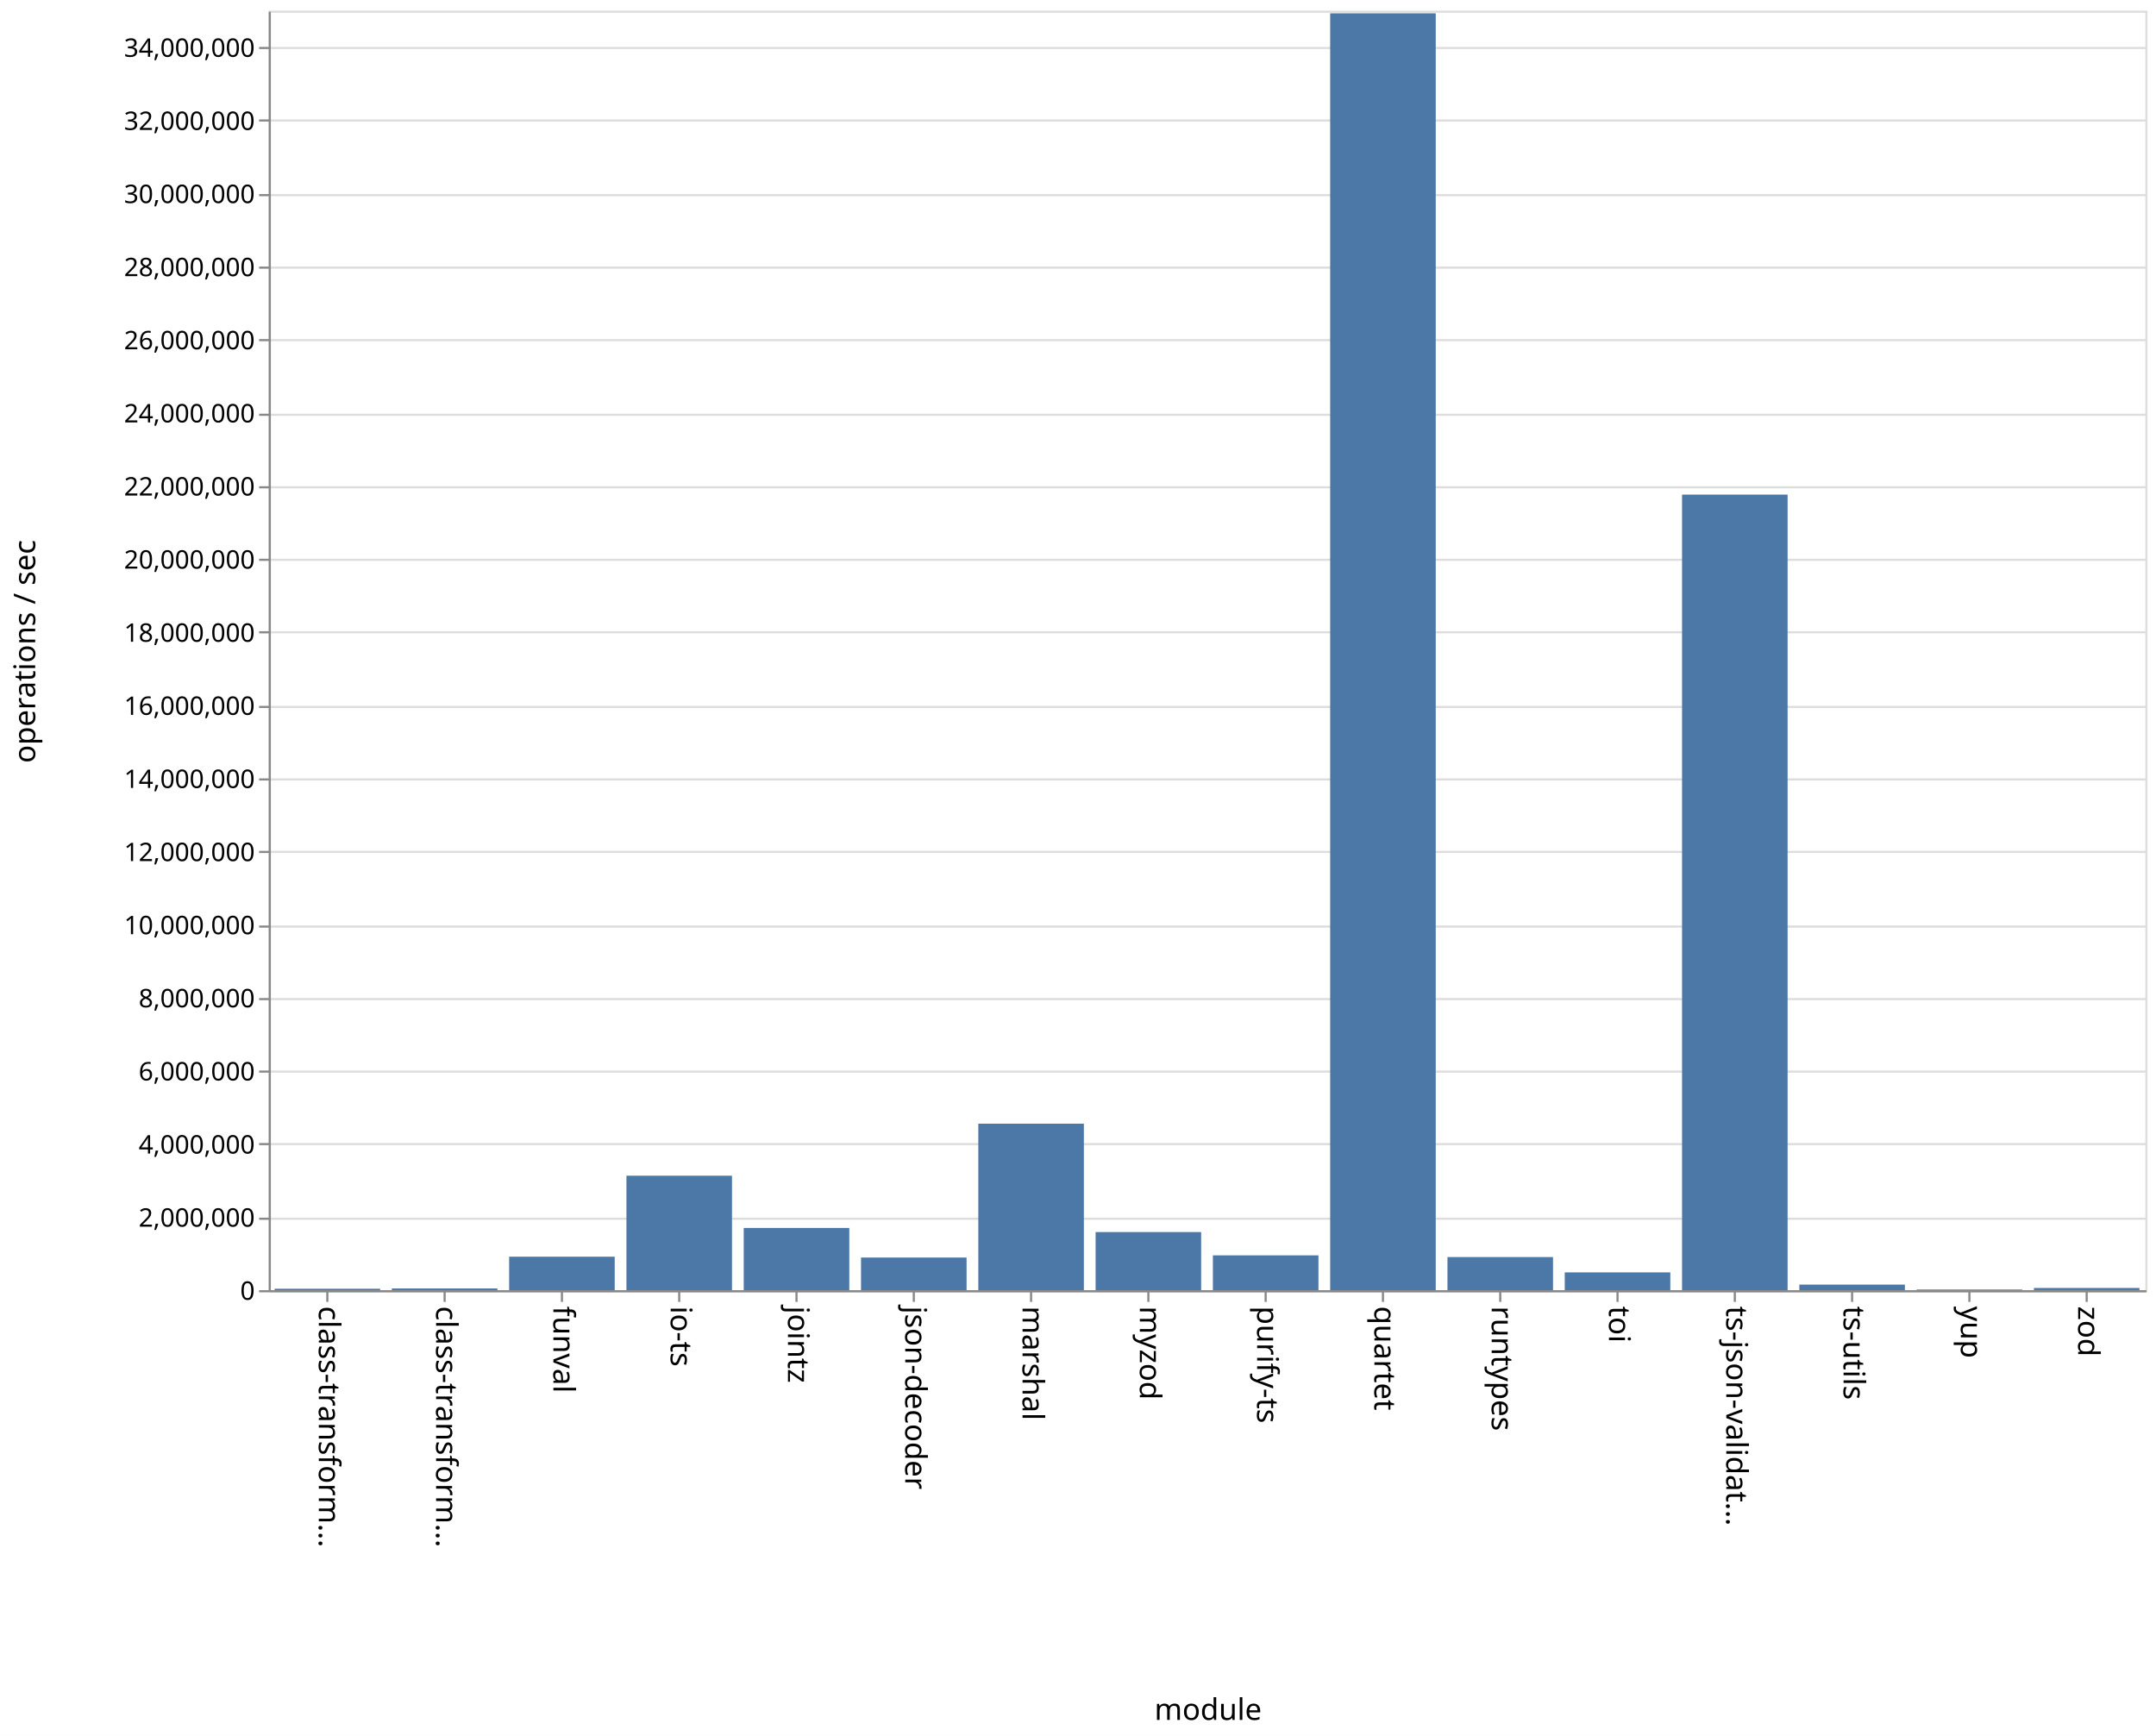
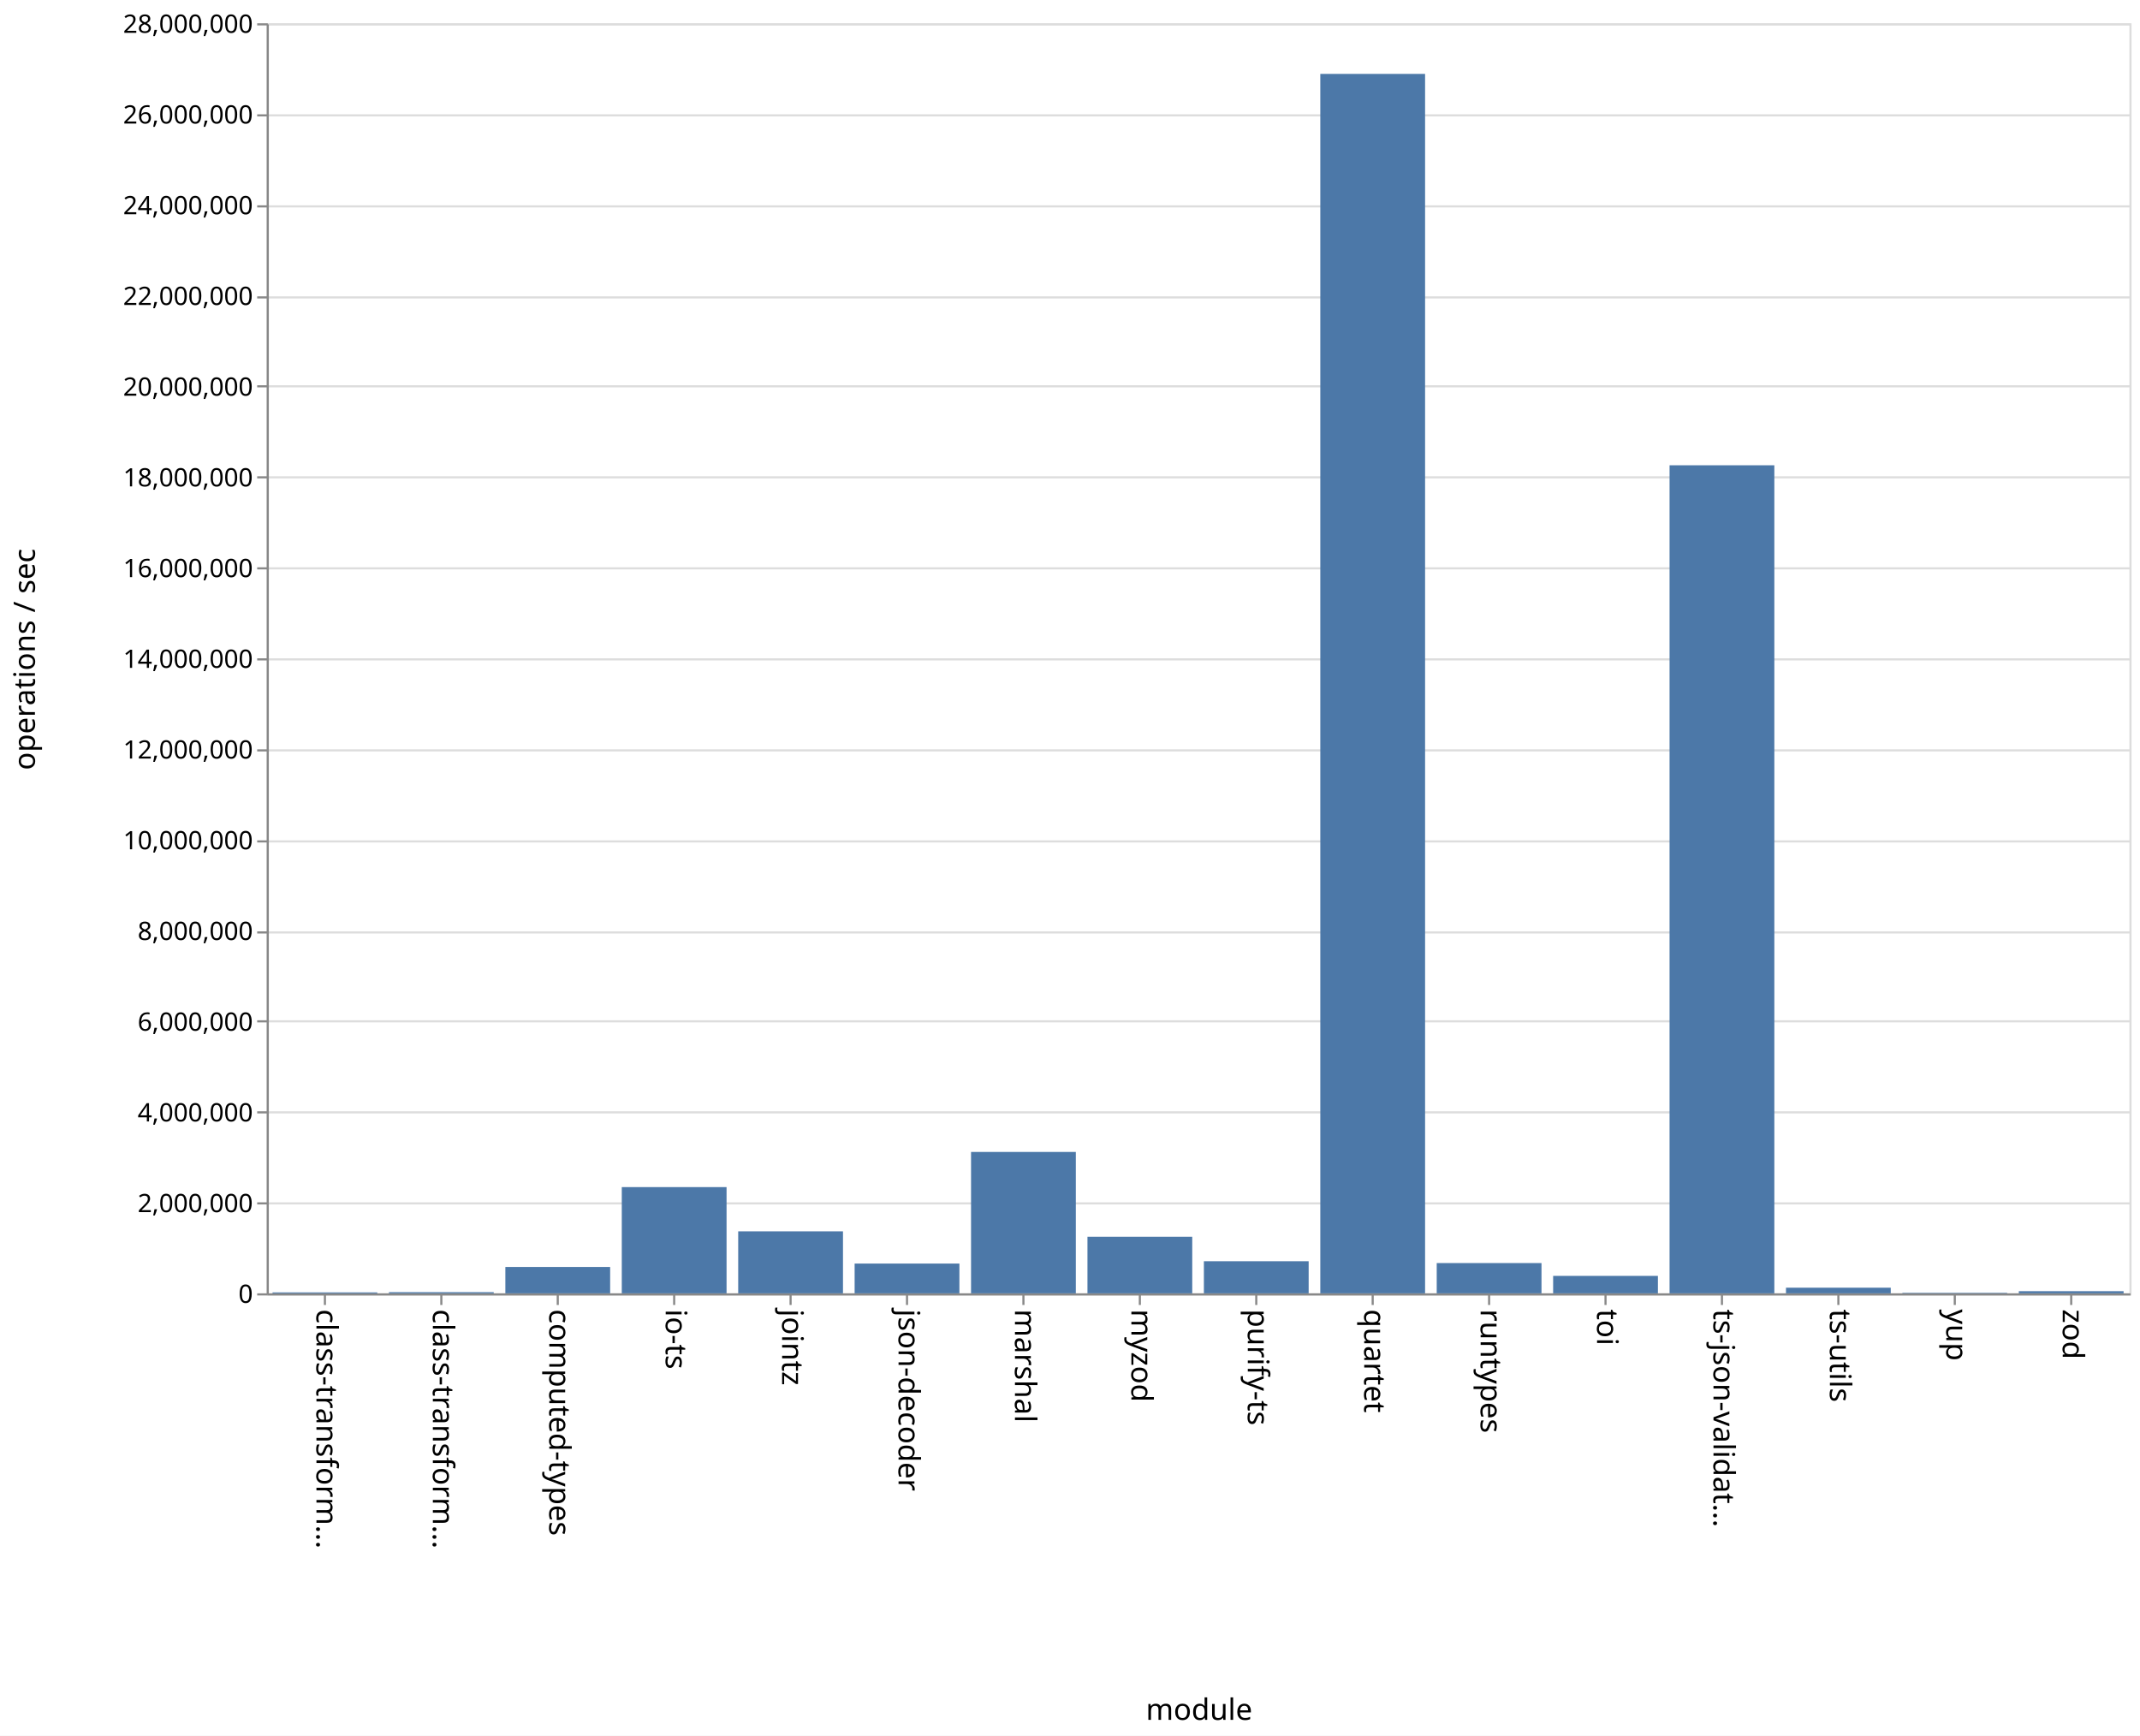
- <svg xmlns="http://www.w3.org/2000/svg" class="marks" width="1011" height="814">
-   <path fill="#fff" d="M0 0h1011v814H0z" />
+ <svg xmlns="http://www.w3.org/2000/svg" class="marks" width="1011" height="820">
+   <path fill="#fff" d="M0 0h1011v820H0z" />
  <g class="mark-group role-frame root" aria-roledescription="group mark container">
-     <path class="background" aria-hidden="true" d="M126.5 5.5h880v600h-880z" fill="none" stroke="#ddd" />
+     <path class="background" aria-hidden="true" d="M126.5 11.5h880v600h-880z" fill="none" stroke="#ddd" />
    <g class="mark-group role-axis" aria-hidden="true">
-       <path class="background" aria-hidden="true" d="M126.5 5.5z" pointer-events="none" fill="none" />
+       <path class="background" aria-hidden="true" d="M126.5 11.5z" pointer-events="none" fill="none" />
      <g class="mark-rule role-axis-grid" pointer-events="none" fill="none" stroke="#ddd">
-         <path d="M126.5 605.5h880M126.5 571.5h880M126.5 536.5h880M126.5 502.5h880M126.5 468.5h880M126.5 434.5h880M126.5 399.5h880M126.5 365.5h880M126.5 331.5h880M126.5 296.5h880M126.5 262.5h880M126.5 228.5h880M126.5 194.5h880M126.5 159.5h880M126.5 125.5h880M126.5 91.5h880M126.5 56.5h880M126.5 22.5h880" />
+         <path d="M126.5 611.5h880M126.5 568.5h880M126.5 525.5h880M126.5 482.5h880M126.5 440.5h880M126.5 397.5h880M126.5 354.5h880M126.5 311.5h880M126.5 268.5h880M126.5 225.5h880M126.5 182.5h880M126.5 140.5h880M126.5 97.5h880M126.5 54.5h880M126.5 11.5h880" />
      </g>
    </g>
-     <g class="mark-group role-axis" aria-roledescription="axis" aria-label="X-axis titled 'module' for a discrete scale with 16 values: class-transformer-validator-async, class-transformer-validator-sync, funval, io-ts, jointz, ending with zod">
-       <path class="background" aria-hidden="true" d="M126.5 605.5z" pointer-events="none" fill="none" />
+     <g class="mark-group role-axis" aria-roledescription="axis" aria-label="X-axis titled 'module' for a discrete scale with 16 values: class-transformer-validator-async, class-transformer-validator-sync, computed-types, io-ts, jointz, ending with zod">
+       <path class="background" aria-hidden="true" d="M126.5 611.5z" pointer-events="none" fill="none" />
      <g class="mark-rule role-axis-tick" pointer-events="none" fill="none" stroke="#888">
-         <path d="M153.5 605.5v5M208.5 605.5v5M263.5 605.5v5M318.5 605.5v5M373.5 605.5v5M428.5 605.5v5M483.5 605.5v5M538.5 605.5v5M593.5 605.5v5M648.5 605.5v5M703.5 605.5v5M758.5 605.5v5M813.5 605.5v5M868.5 605.5v5M923.5 605.5v5M978.5 605.5v5" />
+         <path d="M153.5 611.5v5M208.5 611.5v5M263.5 611.5v5M318.5 611.5v5M373.5 611.5v5M428.5 611.5v5M483.5 611.5v5M538.5 611.5v5M593.5 611.5v5M648.5 611.5v5M703.5 611.5v5M758.5 611.5v5M813.5 611.5v5M868.5 611.5v5M923.5 611.5v5M978.5 611.5v5" />
      </g>
      <g class="mark-text role-axis-label" pointer-events="none" font-family="sans-serif" font-size="14">
-         <text transform="rotate(90 -231.5 381)">
+         <text transform="rotate(90 -234.5 384)">
                    class-transform…
                </text>
-         <text transform="rotate(90 -204 408.5)">
+         <text transform="rotate(90 -207 411.5)">
                    class-transform…
                </text>
-         <text transform="rotate(90 -176.5 436)">
-                     funval
+         <text transform="rotate(90 -179.5 439)">
+                     computed-types
                </text>
-         <text transform="rotate(90 -149 463.5)">
+         <text transform="rotate(90 -152 466.5)">
                    io-ts
                </text>
-         <text transform="rotate(90 -121.5 491)">
+         <text transform="rotate(90 -124.5 494)">
                    jointz
                </text>
-         <text transform="rotate(90 -94 518.5)">
+         <text transform="rotate(90 -97 521.5)">
                    json-decoder
                </text>
-         <text transform="rotate(90 -66.5 546)">
+         <text transform="rotate(90 -69.5 549)">
                    marshal
                </text>
-         <text transform="rotate(90 -39 573.5)">
+         <text transform="rotate(90 -42 576.5)">
                    myzod
                </text>
-         <text transform="rotate(90 -11.5 601)">
+         <text transform="rotate(90 -14.5 604)">
                    purify-ts
                </text>
-         <text transform="rotate(90 16 628.5)">
+         <text transform="rotate(90 13 631.5)">
                    quartet
                </text>
-         <text transform="rotate(90 43.5 656)">
+         <text transform="rotate(90 40.5 659)">
                    runtypes
                </text>
-         <text transform="rotate(90 71 683.5)">
+         <text transform="rotate(90 68 686.5)">
                    toi
                </text>
-         <text transform="rotate(90 98.5 711)">
+         <text transform="rotate(90 95.5 714)">
                    ts-json-validat…
                </text>
-         <text transform="rotate(90 126 738.5)">
+         <text transform="rotate(90 123 741.5)">
                    ts-utils
                </text>
-         <text transform="rotate(90 153.5 766)">
+         <text transform="rotate(90 150.5 769)">
                    yup
                </text>
-         <text transform="rotate(90 181 793.5)">
+         <text transform="rotate(90 178 796.5)">
                    zod
                </text>
      </g>
-       <path fill="none" stroke="#888" d="M126.5 605.5h880" pointer-events="none" />
-       <text text-anchor="middle" transform="translate(566.5 806.5)" font-family="sans-serif" font-size="14" font-weight="400" pointer-events="none">
+       <path fill="none" stroke="#888" d="M126.5 611.5h880" pointer-events="none" />
+       <text text-anchor="middle" transform="translate(566.5 812.5)" font-family="sans-serif" font-size="14" font-weight="400" pointer-events="none">
                module
            </text>
    </g>
-     <g class="mark-group role-axis" aria-roledescription="axis" aria-label="Y-axis titled 'operations / sec' for a linear scale with values from 0 to 35,000,000">
-       <path class="background" aria-hidden="true" d="M126.5 5.5z" pointer-events="none" fill="none" />
+     <g class="mark-group role-axis" aria-roledescription="axis" aria-label="Y-axis titled 'operations / sec' for a linear scale with values from 0 to 28,000,000">
+       <path class="background" aria-hidden="true" d="M126.5 11.5z" pointer-events="none" fill="none" />
      <g class="mark-rule role-axis-tick" pointer-events="none" fill="none" stroke="#888">
-         <path d="M126.5 605.5h-5M126.5 571.5h-5M126.5 536.5h-5M126.5 502.5h-5M126.5 468.5h-5M126.5 434.5h-5M126.5 399.5h-5M126.5 365.5h-5M126.5 331.5h-5M126.5 296.5h-5M126.5 262.5h-5M126.5 228.5h-5M126.5 194.5h-5M126.5 159.5h-5M126.5 125.5h-5M126.5 91.5h-5M126.5 56.5h-5M126.5 22.5h-5" />
+         <path d="M126.5 611.5h-5M126.5 568.5h-5M126.5 525.5h-5M126.5 482.5h-5M126.5 440.5h-5M126.5 397.5h-5M126.5 354.5h-5M126.5 311.5h-5M126.5 268.5h-5M126.5 225.5h-5M126.5 182.5h-5M126.5 140.5h-5M126.5 97.5h-5M126.5 54.5h-5M126.5 11.5h-5" />
      </g>
      <g class="mark-text role-axis-label" pointer-events="none" text-anchor="end" font-family="sans-serif" font-size="12">
-         <text transform="translate(119.5 609.5)">
+         <text transform="translate(119.5 615.5)">
                    0
                </text>
-         <text transform="translate(119.5 575.214)">
+         <text transform="translate(119.5 572.643)">
                    2,000,000
                </text>
-         <text transform="translate(119.5 540.929)">
+         <text transform="translate(119.5 529.786)">
                    4,000,000
                </text>
-         <text transform="translate(119.5 506.643)">
+         <text transform="translate(119.5 486.929)">
                    6,000,000
                </text>
-         <text transform="translate(119.5 472.357)">
+         <text transform="translate(119.5 444.071)">
                    8,000,000
                </text>
-         <text transform="translate(119.5 438.071)">
+         <text transform="translate(119.5 401.214)">
                    10,000,000
                </text>
-         <text transform="translate(119.5 403.786)">
+         <text transform="translate(119.5 358.357)">
                    12,000,000
                </text>
-         <text transform="translate(119.5 369.5)">
+         <text transform="translate(119.5 315.5)">
                    14,000,000
                </text>
-         <text transform="translate(119.5 335.214)">
+         <text transform="translate(119.5 272.643)">
                    16,000,000
                </text>
-         <text transform="translate(119.5 300.929)">
+         <text transform="translate(119.5 229.786)">
                    18,000,000
                </text>
-         <text transform="translate(119.5 266.643)">
+         <text transform="translate(119.5 186.929)">
                    20,000,000
                </text>
-         <text transform="translate(119.5 232.357)">
+         <text transform="translate(119.5 144.071)">
                    22,000,000
                </text>
-         <text transform="translate(119.5 198.071)">
+         <text transform="translate(119.5 101.214)">
                    24,000,000
                </text>
-         <text transform="translate(119.5 163.786)">
+         <text transform="translate(119.5 58.357)">
                    26,000,000
                </text>
-         <text transform="translate(119.5 129.5)">
+         <text transform="translate(119.5 15.5)">
                    28,000,000
                </text>
-         <text transform="translate(119.5 95.214)">
-                     30,000,000
-                 </text>
-         <text transform="translate(119.5 60.929)">
-                     32,000,000
-                 </text>
-         <text transform="translate(119.5 26.643)">
-                     34,000,000
-                 </text>
      </g>
-       <path fill="none" stroke="#888" d="M126.5 605.5V5.5" pointer-events="none" />
-       <text text-anchor="middle" transform="rotate(-90 161 144.5)" font-family="sans-serif" font-size="14" font-weight="400" pointer-events="none">
+       <path fill="none" stroke="#888" d="M126.5 611.5v-600" pointer-events="none" />
+       <text text-anchor="middle" transform="rotate(-90 164 147.5)" font-family="sans-serif" font-size="14" font-weight="400" pointer-events="none">
                operations / sec
            </text>
    </g>
    <g class="mark-rect role-mark marks" aria-roledescription="rect mark container" fill="#4c78a8">
-       <path aria-label="operations / sec: 39055; module: class-transformer-validator-async" aria-roledescription="bar" d="M128.75 604.33h49.5v.67h-49.5z" />
-       <path aria-label="operations / sec: 47402; module: class-transformer-validator-sync" aria-roledescription="bar" d="M183.75 604.187h49.5V605h-49.5z" />
-       <path aria-label="operations / sec: 915977; module: funval" aria-roledescription="bar" d="M238.75 589.298h49.5V605h-49.5z" />
-       <path aria-label="operations / sec: 3131114; module: io-ts" aria-roledescription="bar" d="M293.75 551.324h49.5V605h-49.5z" />
-       <path aria-label="operations / sec: 1702429; module: jointz" aria-roledescription="bar" d="M348.75 575.816h49.5V605h-49.5z" />
-       <path aria-label="operations / sec: 892923; module: json-decoder" aria-roledescription="bar" d="M403.75 589.693h49.5V605h-49.5z" />
-       <path aria-label="operations / sec: 4554963; module: marshal" aria-roledescription="bar" d="M458.75 526.915h49.5V605h-49.5z" />
-       <path aria-label="operations / sec: 1589536; module: myzod" aria-roledescription="bar" d="M513.75 577.75h49.5V605h-49.5z" />
-       <path aria-label="operations / sec: 952644; module: purify-ts" aria-roledescription="bar" d="M568.75 588.669h49.5V605h-49.5z" />
-       <path aria-label="operations / sec: 34927037; module: quartet" aria-roledescription="bar" d="M623.75 6.25h49.5V605h-49.5z" />
-       <path aria-label="operations / sec: 905835; module: runtypes" aria-roledescription="bar" d="M678.75 589.471h49.5V605h-49.5z" />
-       <path aria-label="operations / sec: 486763; module: toi" aria-roledescription="bar" d="M733.75 596.655h49.5V605h-49.5z" />
-       <path aria-label="operations / sec: 21762063; module: ts-json-validator" aria-roledescription="bar" d="M788.75 231.936h49.5V605h-49.5z" />
-       <path aria-label="operations / sec: 152151; module: ts-utils" aria-roledescription="bar" d="M843.75 602.392h49.5V605h-49.5z" />
-       <path aria-label="operations / sec: 17742; module: yup" aria-roledescription="bar" d="M898.75 604.696h49.5V605h-49.5z" />
-       <path aria-label="operations / sec: 60383; module: zod" aria-roledescription="bar" d="M953.75 603.965h49.5V605h-49.5z" />
+       <path aria-label="operations / sec: 20638; module: class-transformer-validator-async" aria-roledescription="bar" d="M128.75 610.558h49.5V611h-49.5z" />
+       <path aria-label="operations / sec: 26059; module: class-transformer-validator-sync" aria-roledescription="bar" d="M183.75 610.442h49.5V611h-49.5z" />
+       <path aria-label="operations / sec: 581312; module: computed-types" aria-roledescription="bar" d="M238.75 598.543h49.5V611h-49.5z" />
+       <path aria-label="operations / sec: 2342042; module: io-ts" aria-roledescription="bar" d="M293.75 560.813h49.5V611h-49.5z" />
+       <path aria-label="operations / sec: 1366790; module: jointz" aria-roledescription="bar" d="M348.75 581.712h49.5V611h-49.5z" />
+       <path aria-label="operations / sec: 656430; module: json-decoder" aria-roledescription="bar" d="M403.75 596.934h49.5V611h-49.5z" />
+       <path aria-label="operations / sec: 3117133; module: marshal" aria-roledescription="bar" d="M458.75 544.204h49.5V611h-49.5z" />
+       <path aria-label="operations / sec: 1247673; module: myzod" aria-roledescription="bar" d="M513.75 584.264h49.5V611h-49.5z" />
+       <path aria-label="operations / sec: 707935; module: purify-ts" aria-roledescription="bar" d="M568.75 595.83h49.5V611h-49.5z" />
+       <path aria-label="operations / sec: 26884143; module: quartet" aria-roledescription="bar" d="M623.75 34.911h49.5V611h-49.5z" />
+       <path aria-label="operations / sec: 667491; module: runtypes" aria-roledescription="bar" d="M678.75 596.697h49.5V611h-49.5z" />
+       <path aria-label="operations / sec: 384701; module: toi" aria-roledescription="bar" d="M733.75 602.756h49.5V611h-49.5z" />
+       <path aria-label="operations / sec: 18255648; module: ts-json-validator" aria-roledescription="bar" d="M788.75 219.808h49.5V611h-49.5z" />
+       <path aria-label="operations / sec: 124012; module: ts-utils" aria-roledescription="bar" d="M843.75 608.343h49.5V611h-49.5z" />
+       <path aria-label="operations / sec: 11035; module: yup" aria-roledescription="bar" d="M898.75 610.764h49.5V611h-49.5z" />
+       <path aria-label="operations / sec: 47363; module: zod" aria-roledescription="bar" d="M953.75 609.985h49.5V611h-49.5z" />
    </g>
  </g>
</svg>
